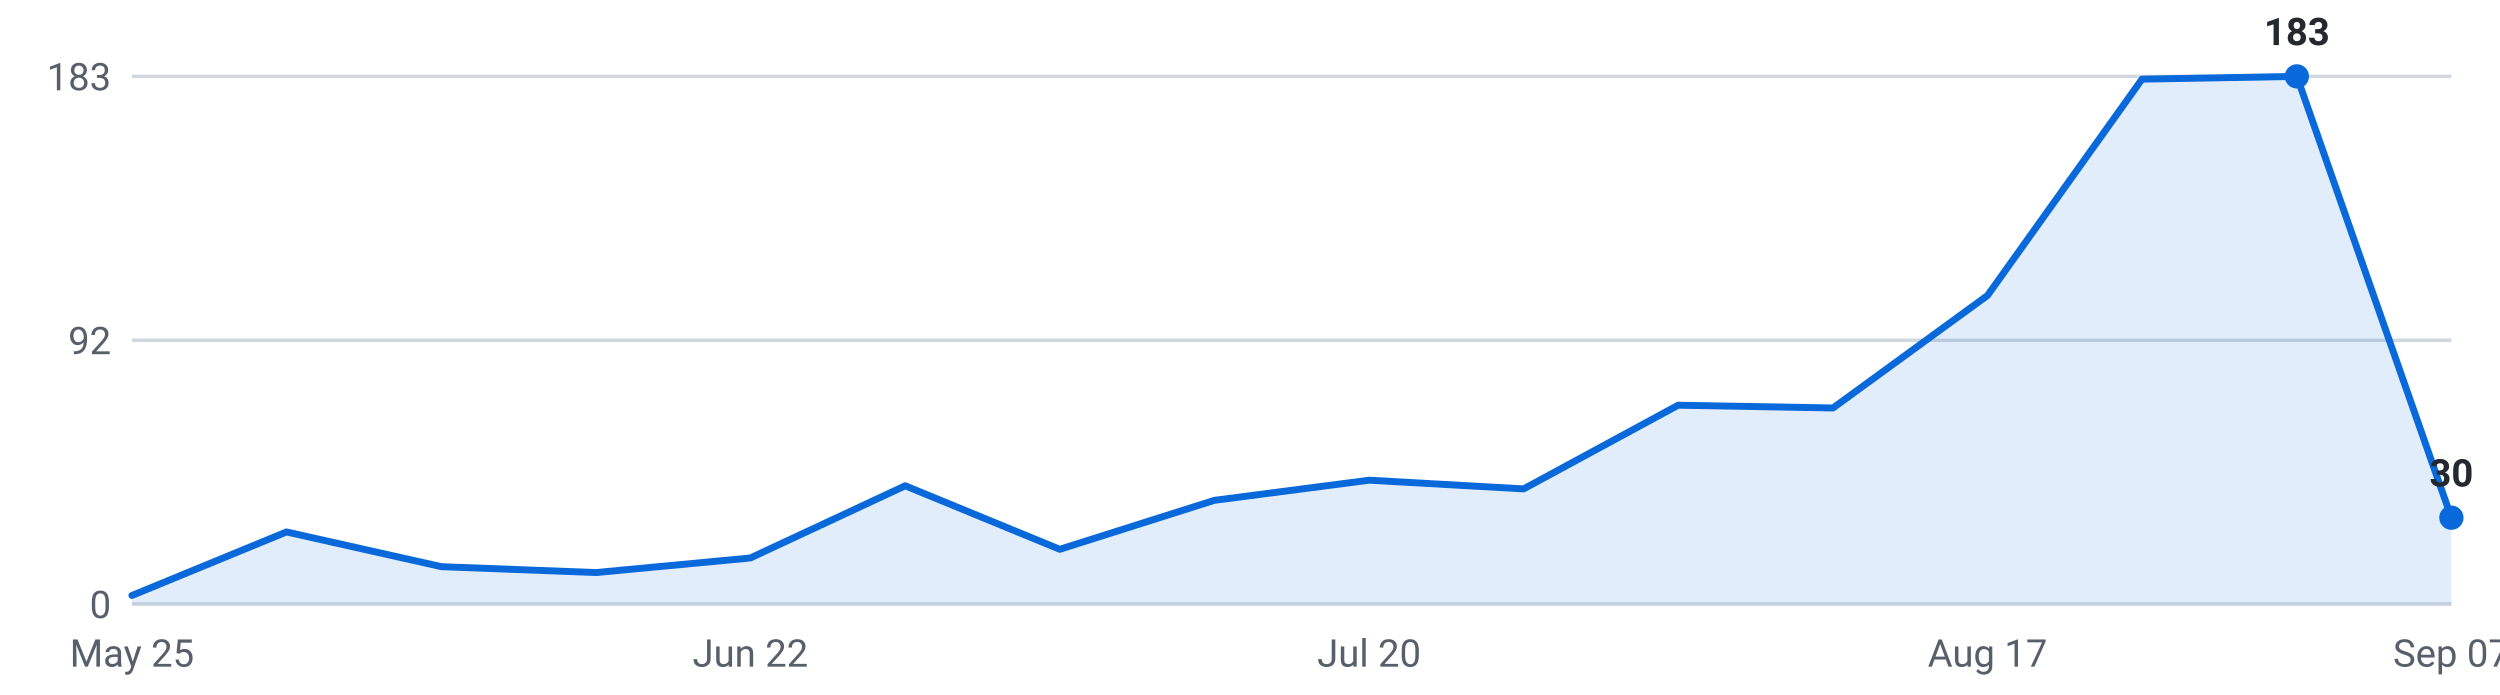
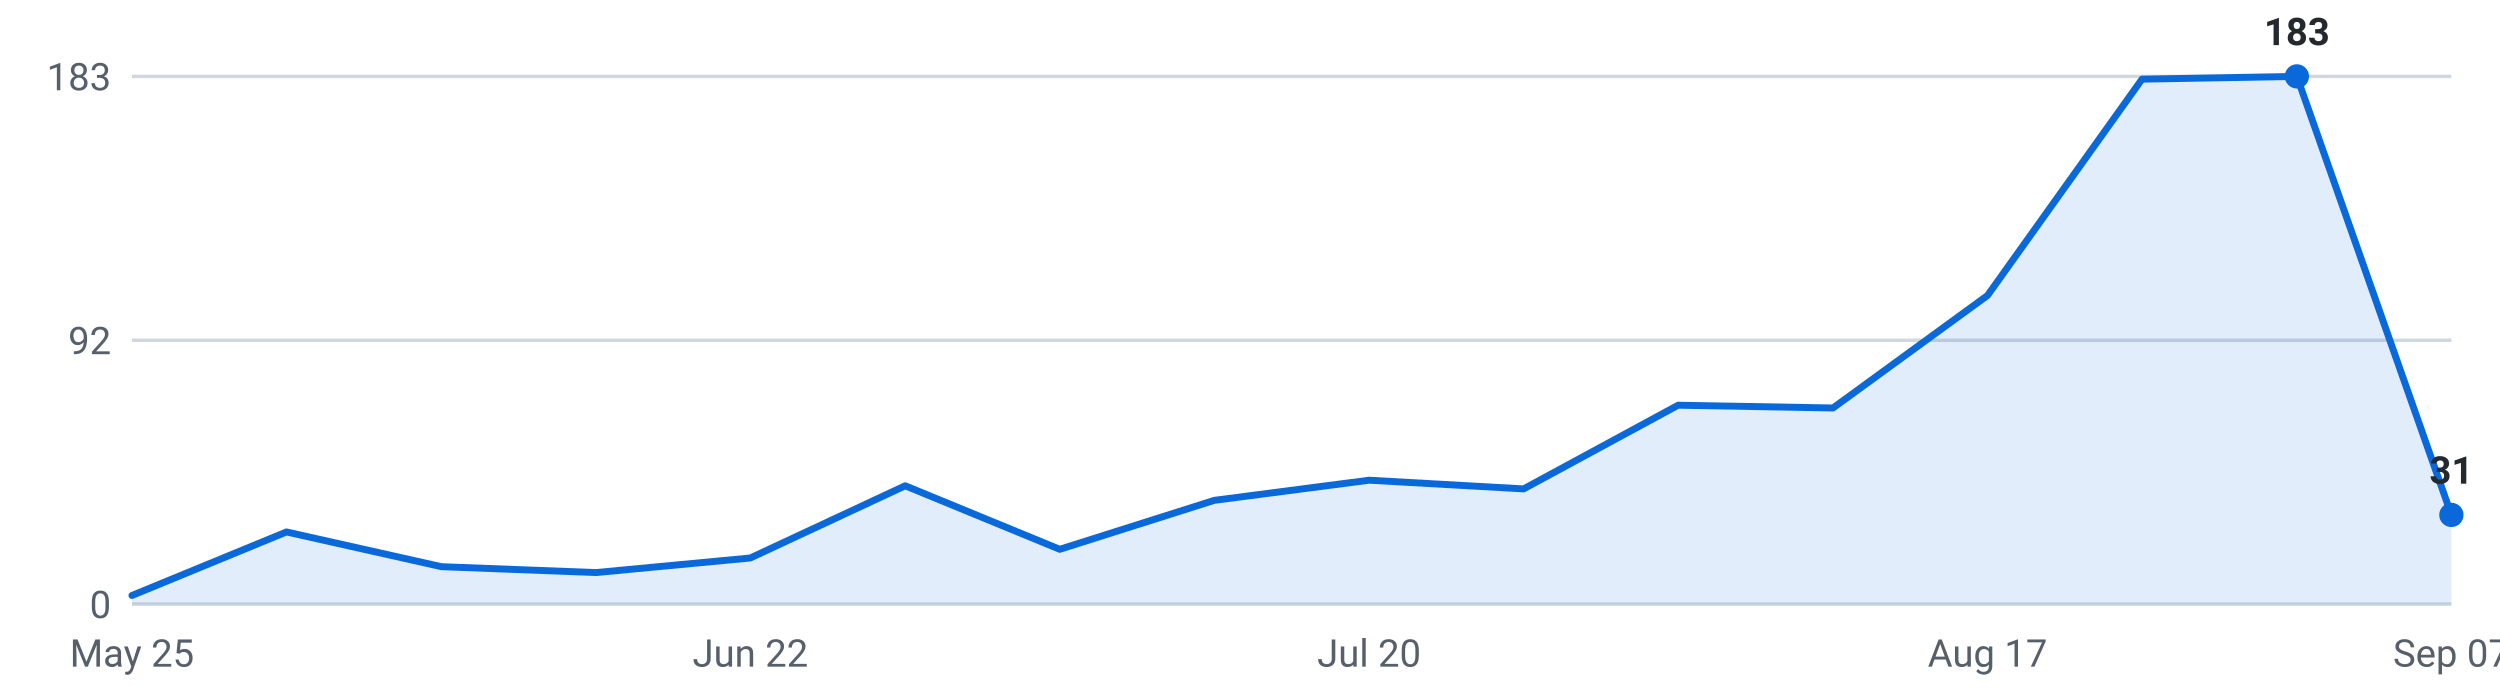
<svg xmlns="http://www.w3.org/2000/svg" viewBox="0 0 720 200" width="720" height="200" role="img" aria-label="Internships posted per week, last 16 weeks">
  <g font-family="-apple-system,Segoe UI,Roboto,sans-serif" font-size="11">
    <line x1="38" y1="174.0" x2="706" y2="174.0" stroke="#d0d7de" stroke-width="1" />
    <text x="32" y="178.0" text-anchor="end" fill="#57606a">0</text>
    <line x1="38" y1="98.0" x2="706" y2="98.0" stroke="#d0d7de" stroke-width="1" />
    <text x="32" y="102.0" text-anchor="end" fill="#57606a">92</text>
    <line x1="38" y1="22.0" x2="706" y2="22.0" stroke="#d0d7de" stroke-width="1" />
    <text x="32" y="26.0" text-anchor="end" fill="#57606a">183</text>
-     <path d="M38.0,174 L38.0,171.5 L82.5,153.2 L127.1,163.2 L171.6,164.9 L216.1,160.7 L260.7,139.9 L305.2,158.2 L349.7,144.1 L394.3,138.3 L438.8,140.8 L483.3,116.7 L527.9,117.5 L572.4,85.1 L616.9,22.8 L661.5,22.0 L706.0,149.1 L706.0,174 Z" fill="#0969da" fill-opacity="0.12" />
-     <polyline points="38.0,171.5 82.5,153.2 127.1,163.2 171.6,164.9 216.1,160.7 260.7,139.9 305.2,158.2 349.7,144.1 394.3,138.3 438.8,140.8 483.3,116.7 527.9,117.5 572.4,85.1 616.9,22.8 661.5,22.0 706.0,149.1" fill="none" stroke="#0969da" stroke-width="2" stroke-linejoin="round" stroke-linecap="round" />
+     <path d="M38.0,174 L38.0,171.5 L82.5,153.2 L127.1,163.2 L171.6,164.9 L216.1,160.7 L260.7,139.9 L305.2,158.2 L349.7,144.1 L394.3,138.3 L438.8,140.8 L483.3,116.7 L527.9,117.5 L572.4,85.1 L616.9,22.8 L661.5,22.0 L706.0,148.3 L706.0,174 Z" fill="#0969da" fill-opacity="0.12" />
+     <polyline points="38.0,171.5 82.5,153.2 127.1,163.2 171.6,164.9 216.1,160.7 260.7,139.9 305.2,158.2 349.7,144.1 394.3,138.3 438.8,140.8 483.3,116.7 527.9,117.5 572.4,85.1 616.9,22.8 661.5,22.0 706.0,148.3" fill="none" stroke="#0969da" stroke-width="2" stroke-linejoin="round" stroke-linecap="round" />
    <circle cx="661.5" cy="22.0" r="3.5" fill="#0969da" />
    <text x="661.5" y="13.0" text-anchor="middle" fill="#24292f" font-weight="600">183</text>
-     <circle cx="706.0" cy="149.1" r="3.5" fill="#0969da" />
-     <text x="706.0" y="140.1" text-anchor="middle" fill="#24292f" font-weight="600">30</text>
+     <circle cx="706.0" cy="148.3" r="3.5" fill="#0969da" />
+     <text x="706.0" y="139.3" text-anchor="middle" fill="#24292f" font-weight="600">31</text>
    <text x="38.0" y="192" text-anchor="middle" fill="#57606a">May 25</text>
    <text x="216.1" y="192" text-anchor="middle" fill="#57606a">Jun 22</text>
    <text x="394.3" y="192" text-anchor="middle" fill="#57606a">Jul 20</text>
    <text x="572.4" y="192" text-anchor="middle" fill="#57606a">Aug 17</text>
    <text x="706.0" y="192" text-anchor="middle" fill="#57606a">Sep 07</text>
  </g>
</svg>
